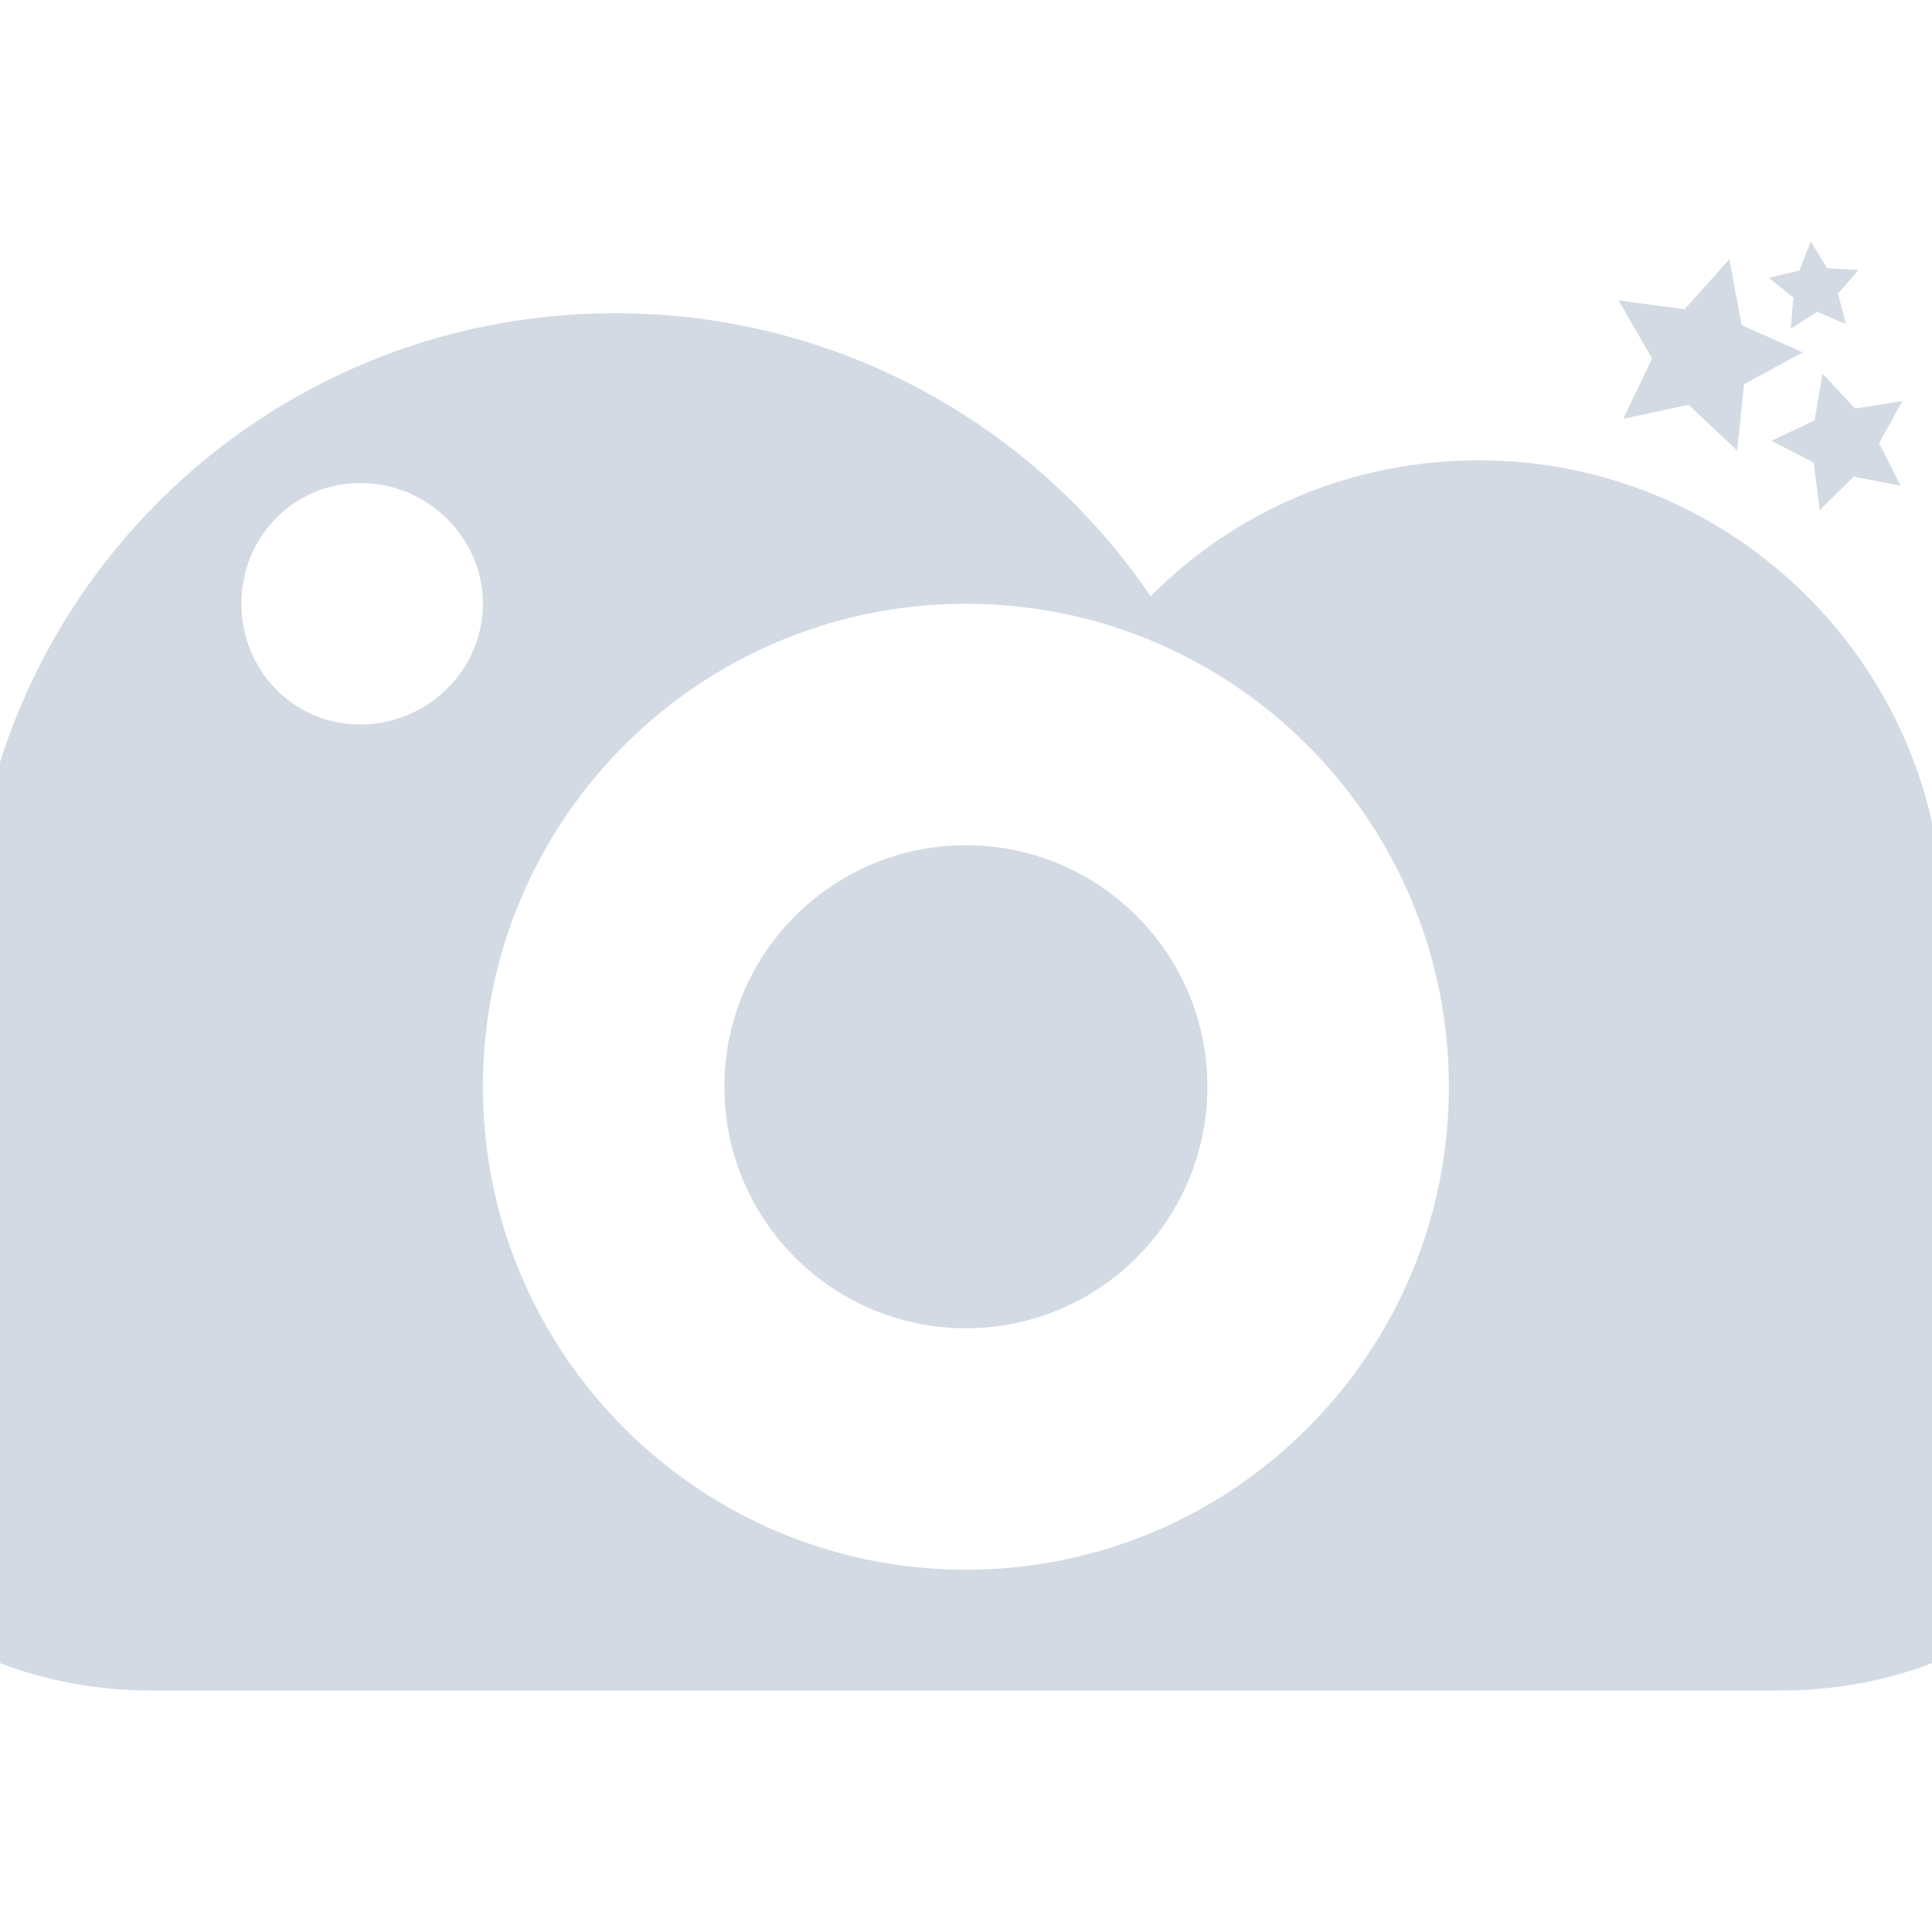
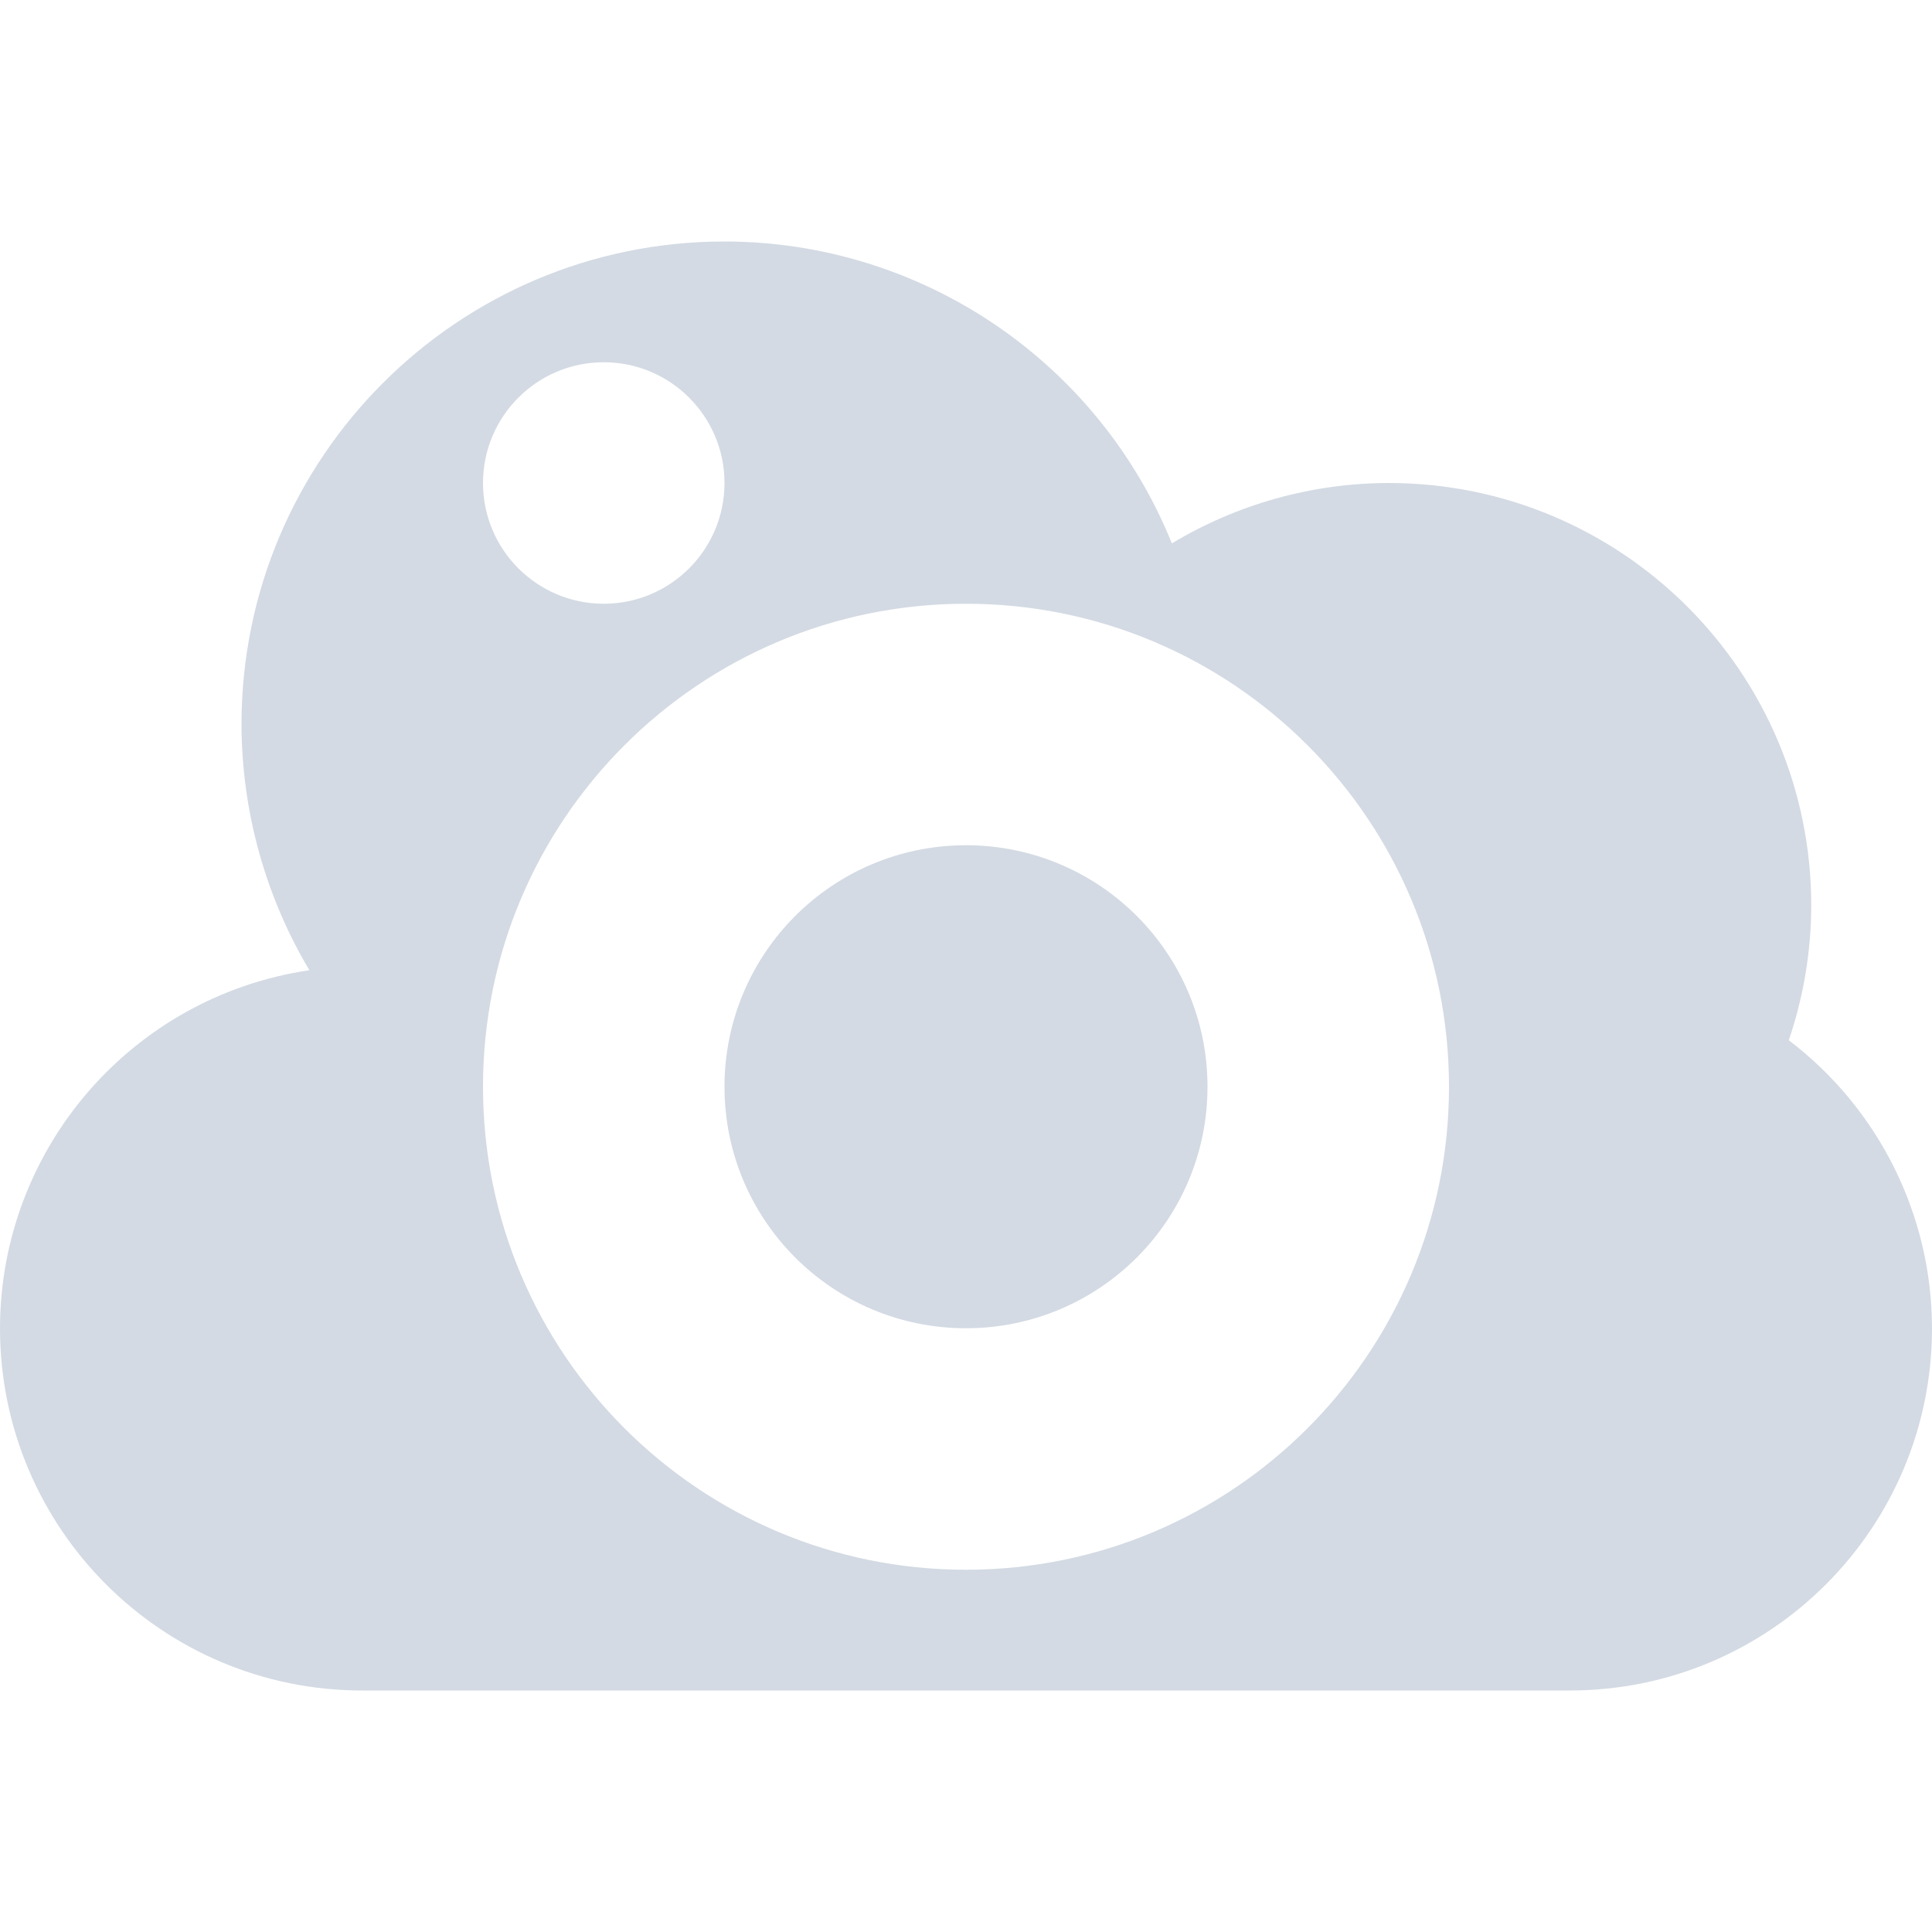
- <svg xmlns="http://www.w3.org/2000/svg" width="16" height="16" version="1.1">
-   <defs>
+ <svg xmlns="http://www.w3.org/2000/svg" width="16" height="16" version="1.1" id="svg2">
+   <defs id="defs4">
    <style id="current-color-scheme" type="text/css">
   .ColorScheme-Text { color:#d3dae3; } .ColorScheme-Highlight { color:#5294e2; }
  </style>
  </defs>
-   <g>
-     <path style="fill:currentColor" class="ColorScheme-Text" d="M 14.996,2 14.902,2.24 14.65,2.301 14.852,2.465 14.83,2.723 15.049,2.582 15.287,2.684 15.221,2.432 15.391,2.236 15.131,2.221 Z M 14.322,2.148 13.951,2.561 13.404,2.488 13.682,2.969 13.443,3.469 13.984,3.352 14.387,3.732 14.443,3.182 14.93,2.918 14.424,2.693 Z M 5.092,2.594 C 2.134,2.595 -0.25,4.978 -0.25,7.938 -0.25,8.06 -0.258,8.192 -0.25,8.312 -1.29,8.814 -2,9.833 -2,11 -2,12.671 -0.553,14 1.25,14 H 14.75 C 16.553,14 18,12.671 18,11 18,9.759 17.214,8.682 16.062,8.219 16.09,8.031 16.094,7.852 16.094,7.656 16.094,5.535 14.369,3.812 12.248,3.812 11.183,3.812 10.225,4.237 9.529,4.938 8.566,3.52 6.937,2.594 5.094,2.594 Z M 15.094,3.094 15.027,3.482 14.67,3.65 15.021,3.832 15.07,4.225 15.352,3.947 15.74,4.023 15.562,3.67 15.754,3.322 15.363,3.383 Z M 2.984,4 C 3.537,4 3.999,4.448 3.999,5 3.999,5.552 3.537,6 2.984,6 2.431,6 1.999,5.552 1.999,5 1.999,4.448 2.432,4 2.984,4 Z M 7.999,5 A 4,4 0 0 1 11.999,9 4,4 0 0 1 7.999,13 4,4 0 0 1 3.999,9 4,4 0 0 1 7.999,5 Z M 7.999,7 A 2,2 0 0 0 5.999,9 2,2 0 0 0 7.999,11 2,2 0 0 0 9.999,9 2,2 0 0 0 7.999,7 Z" />
-   </g>
+   <path style="color:#d3dae3;fill:currentColor" d="M 6,2 C 3.791,2 2,3.791 2,6 2.002,6.717 2.196,7.419 2.562,8.035 1.092,8.252 0.002,9.513 0,11 c 0,1.657 1.343,3 3,3 l 10,0 c 1.657,0 3,-1.343 3,-3 C 15.999,10.064 15.56,9.182 14.814,8.615 14.936,8.256 14.999,7.879 15,7.5 15,5.567 13.433,4 11.5,4 10.868,4.001 10.247,4.174 9.705,4.5 9.094,2.99 7.629,2.001 6,2 Z M 5,3 C 5.552,3 6,3.448 6,4 6,4.552 5.552,5 5,5 4.448,5 4,4.552 4,4 4,3.448 4.448,3 5,3 Z m 3,2 c 2.209,0 4,1.791 4,4 0,2.209 -1.791,4 -4,4 C 5.791,13 4,11.209 4,9 4,6.791 5.791,5 8,5 Z M 8,7 C 6.895,7 6,7.895 6,9 c 0,1.105 0.895,2 2,2 1.105,0 2,-0.895 2,-2 C 10,7.895 9.105,7 8,7 Z" id="path4002" />
</svg>
